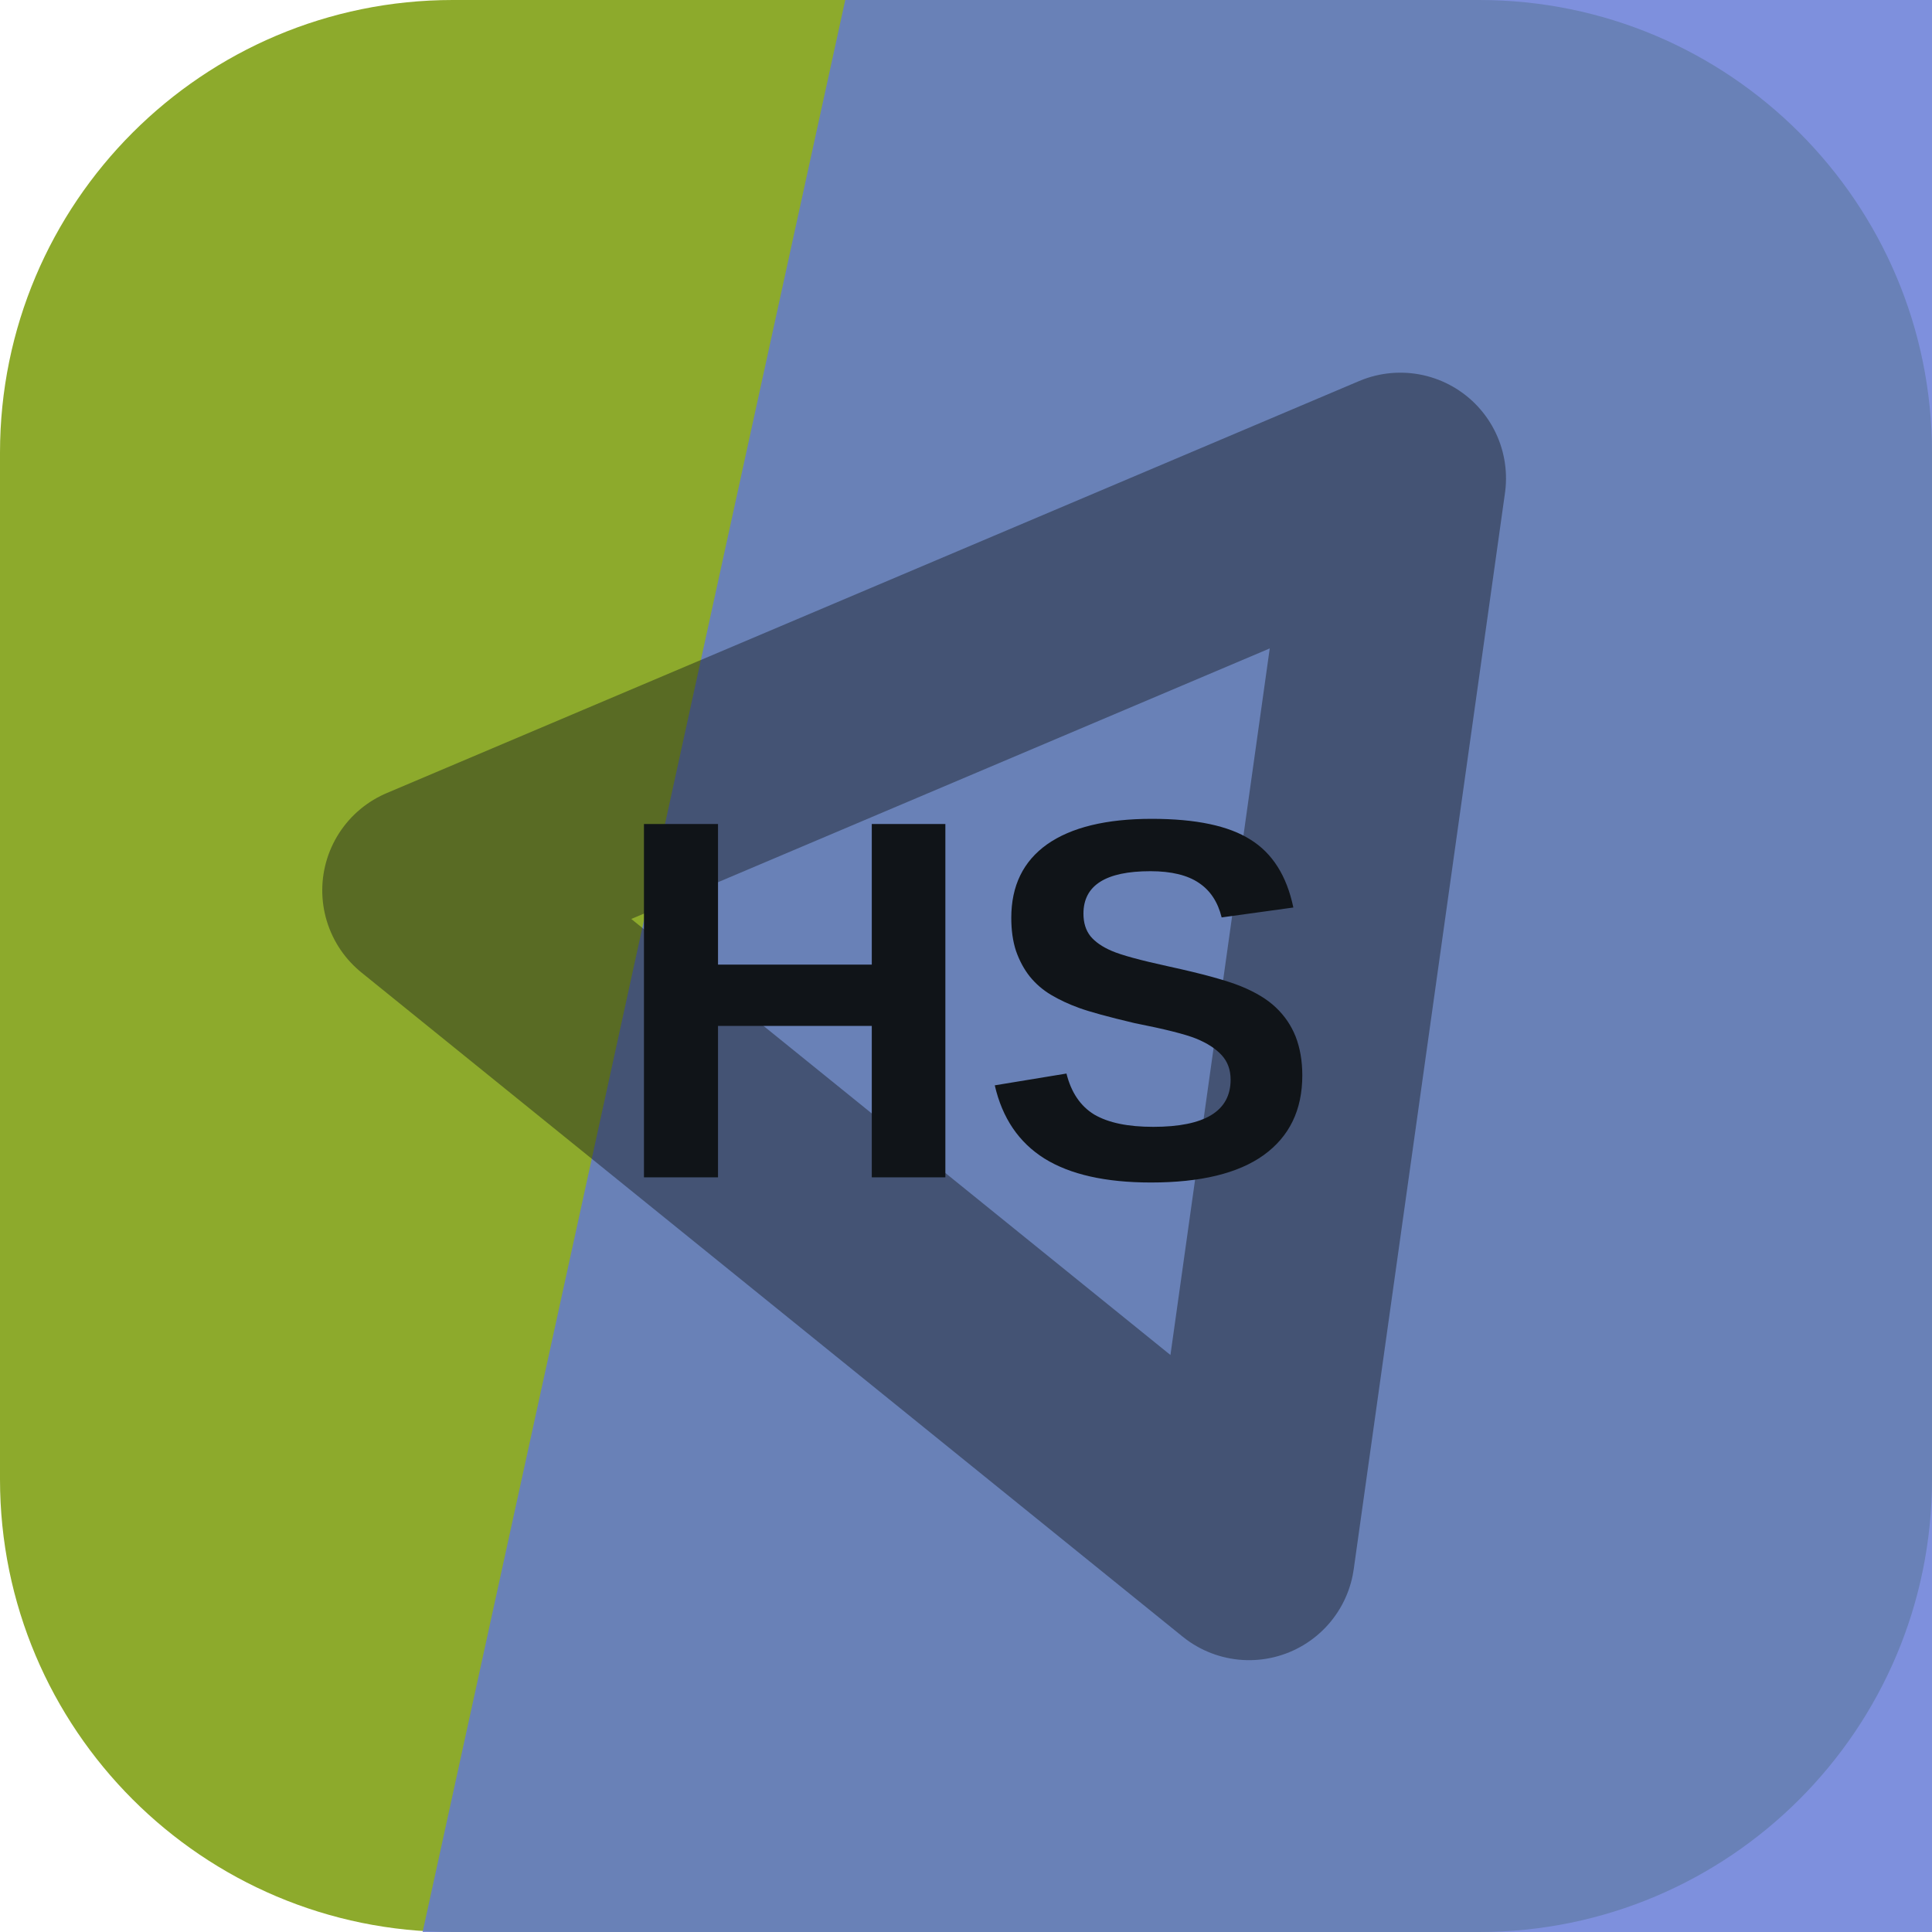
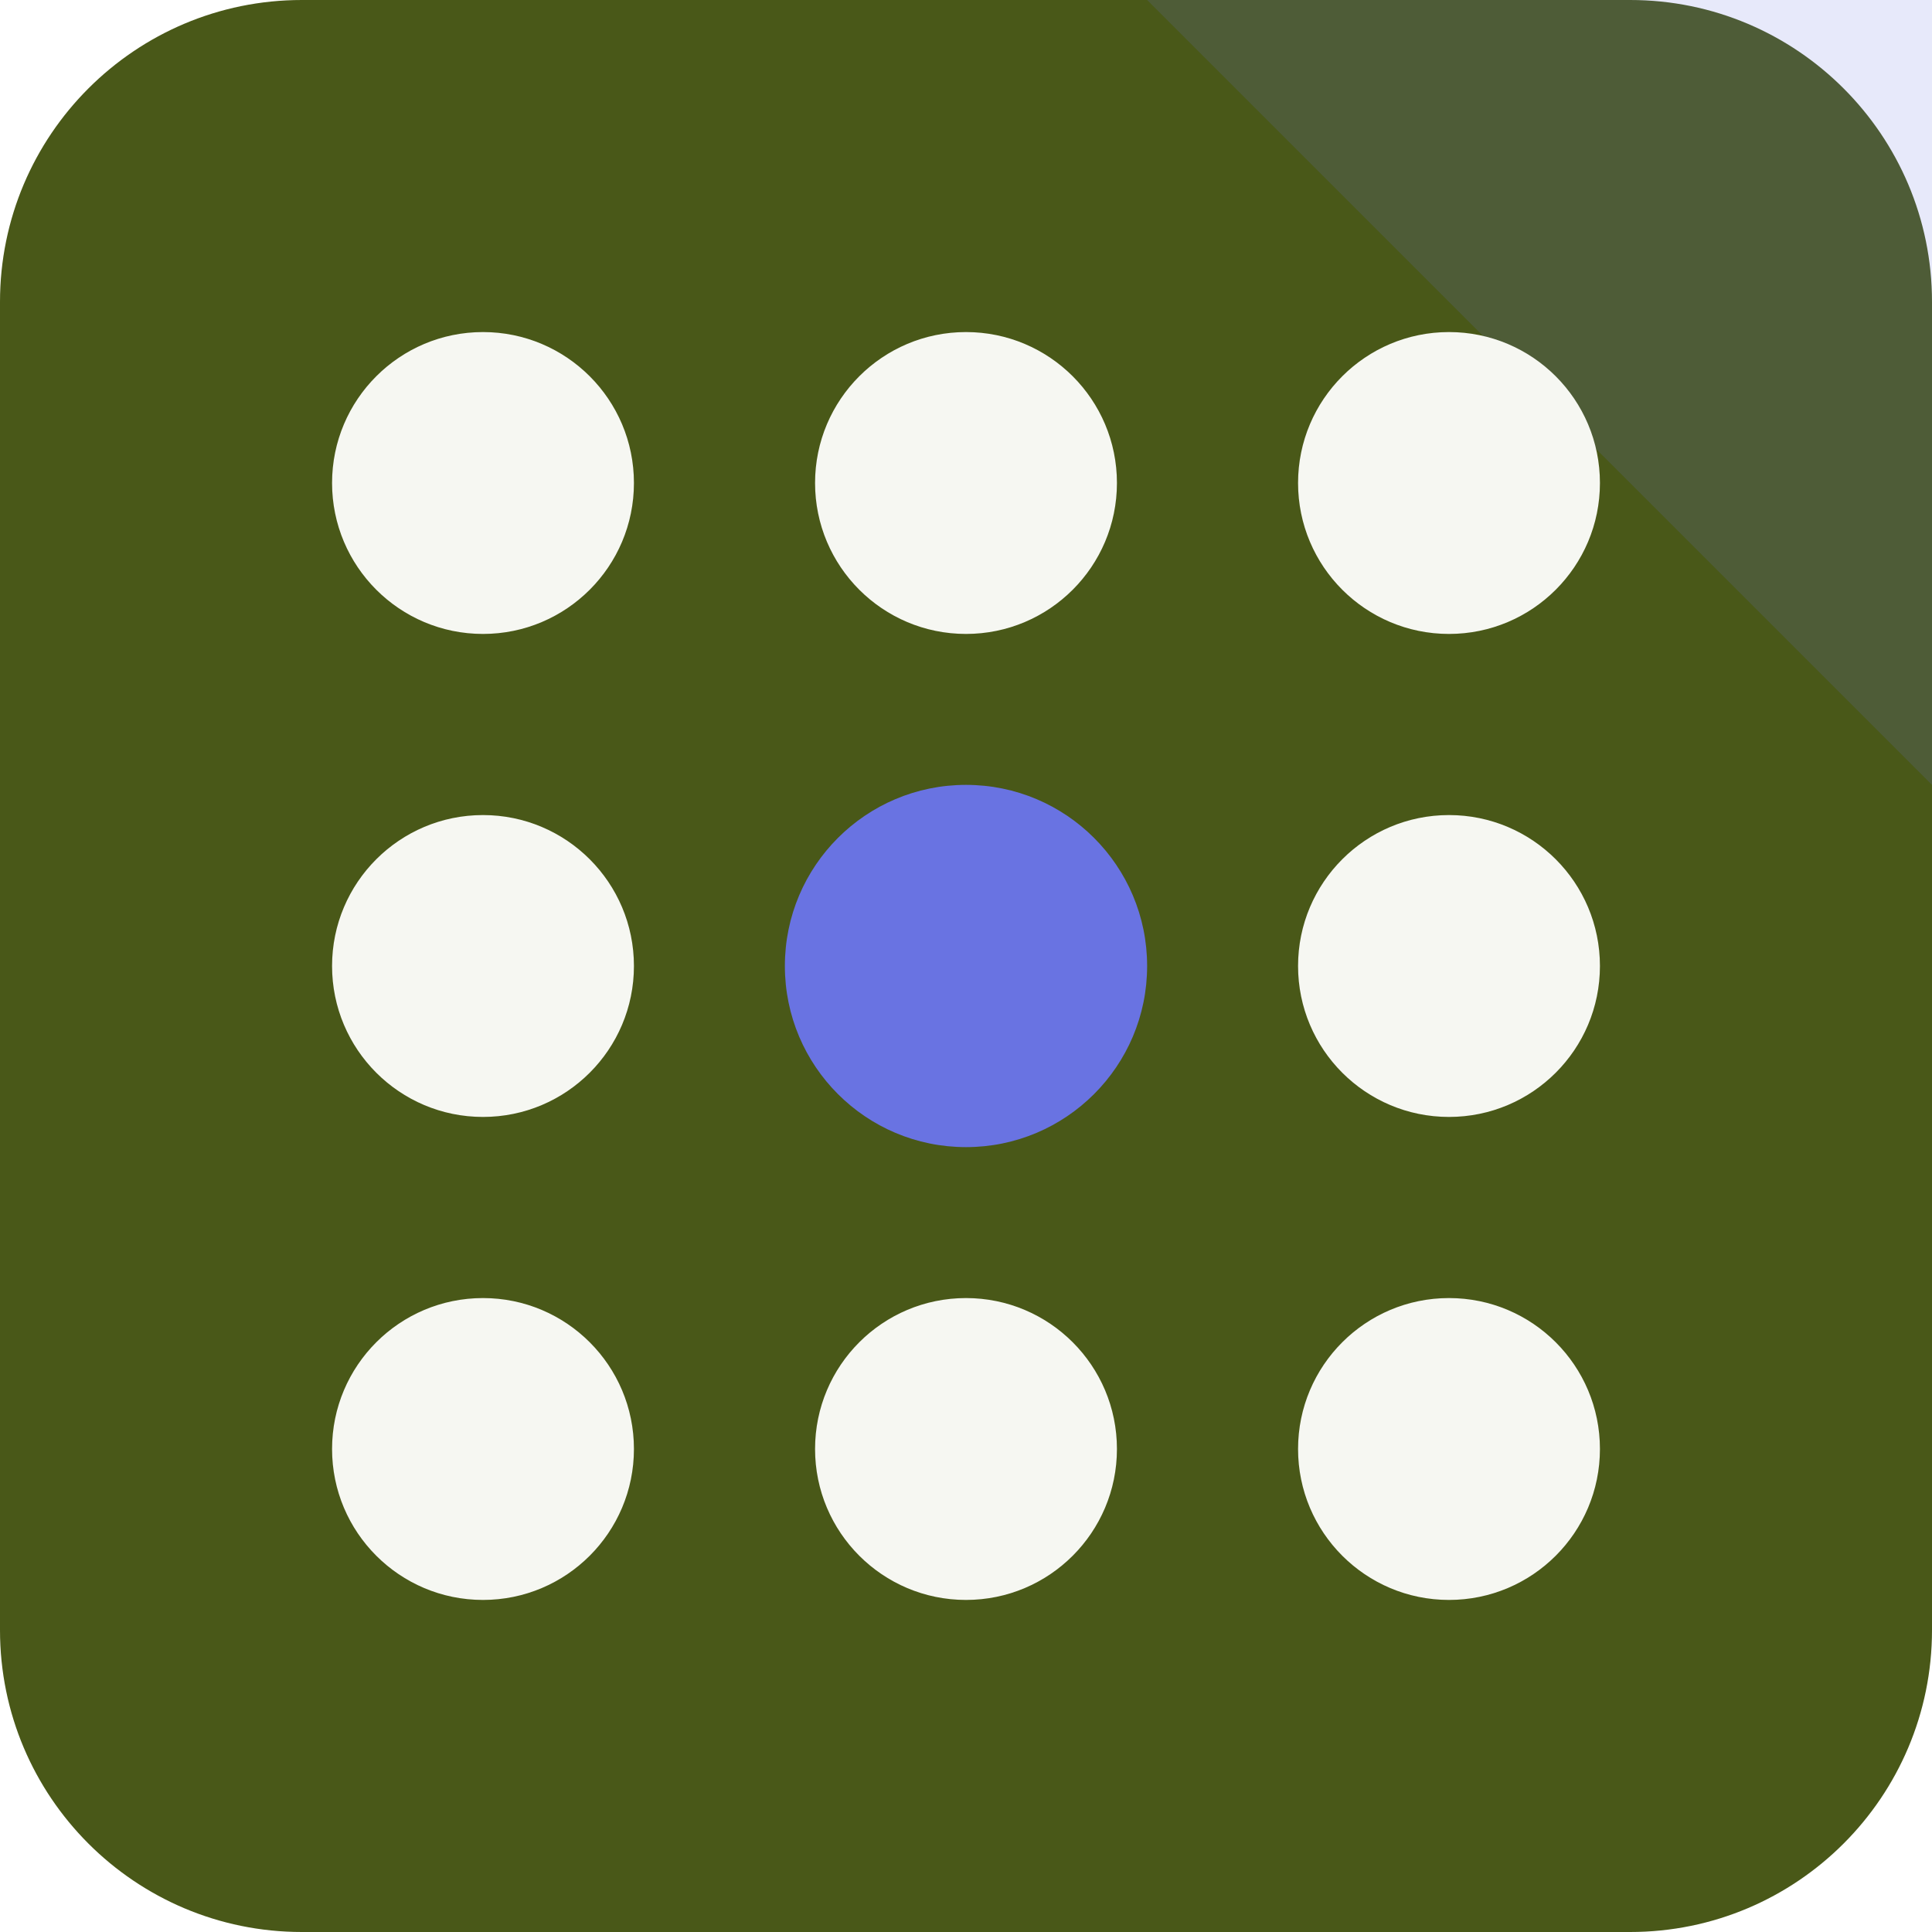
<svg xmlns="http://www.w3.org/2000/svg" width="64" height="64" viewBox="0 0 64 64" role="img">
-   <rect width="64" height="64" rx="15" fill="hsl(74 59% 42%)" />
-   <path d="M28 0h36v64H14Z" fill="hsl(228 59% 61%)" opacity="0.82" />
-   <g transform="rotate(98 32 32)" opacity="0.42">
-     <path d="M14 20h36L32 50Z" fill="none" stroke="#101418" stroke-width="7" stroke-linejoin="round" />
+   <rect width="64" height="64" rx="10" fill="hsl(74 57% 22%)" />
+   <path d="M64 0v26L38 0Z" fill="hsl(235 68% 65%)" opacity="0.16" />
+   <g transform="rotate(180 32 32)">
+     <circle cx="16" cy="16" r="5" fill="hsl(74 24% 96%)" />
+     <circle cx="32" cy="16" r="5" fill="hsl(74 24% 96%)" />
+     <circle cx="48" cy="16" r="5" fill="hsl(74 24% 96%)" />
+     <circle cx="16" cy="32" r="5" fill="hsl(74 24% 96%)" />
+     <circle cx="32" cy="32" r="6" fill="hsl(235 68% 65%)" />
+     <circle cx="48" cy="32" r="5" fill="hsl(74 24% 96%)" />
+     <circle cx="16" cy="48" r="5" fill="hsl(74 24% 96%)" />
+     <circle cx="32" cy="48" r="5" fill="hsl(74 24% 96%)" />
+     <circle cx="48" cy="48" r="5" fill="hsl(74 24% 96%)" />
  </g>
-   <text x="32" y="39" text-anchor="middle" fill="#101418" font-family="Arial,Helvetica,sans-serif" font-size="17" font-weight="700" letter-spacing="0">HS</text>
</svg>
